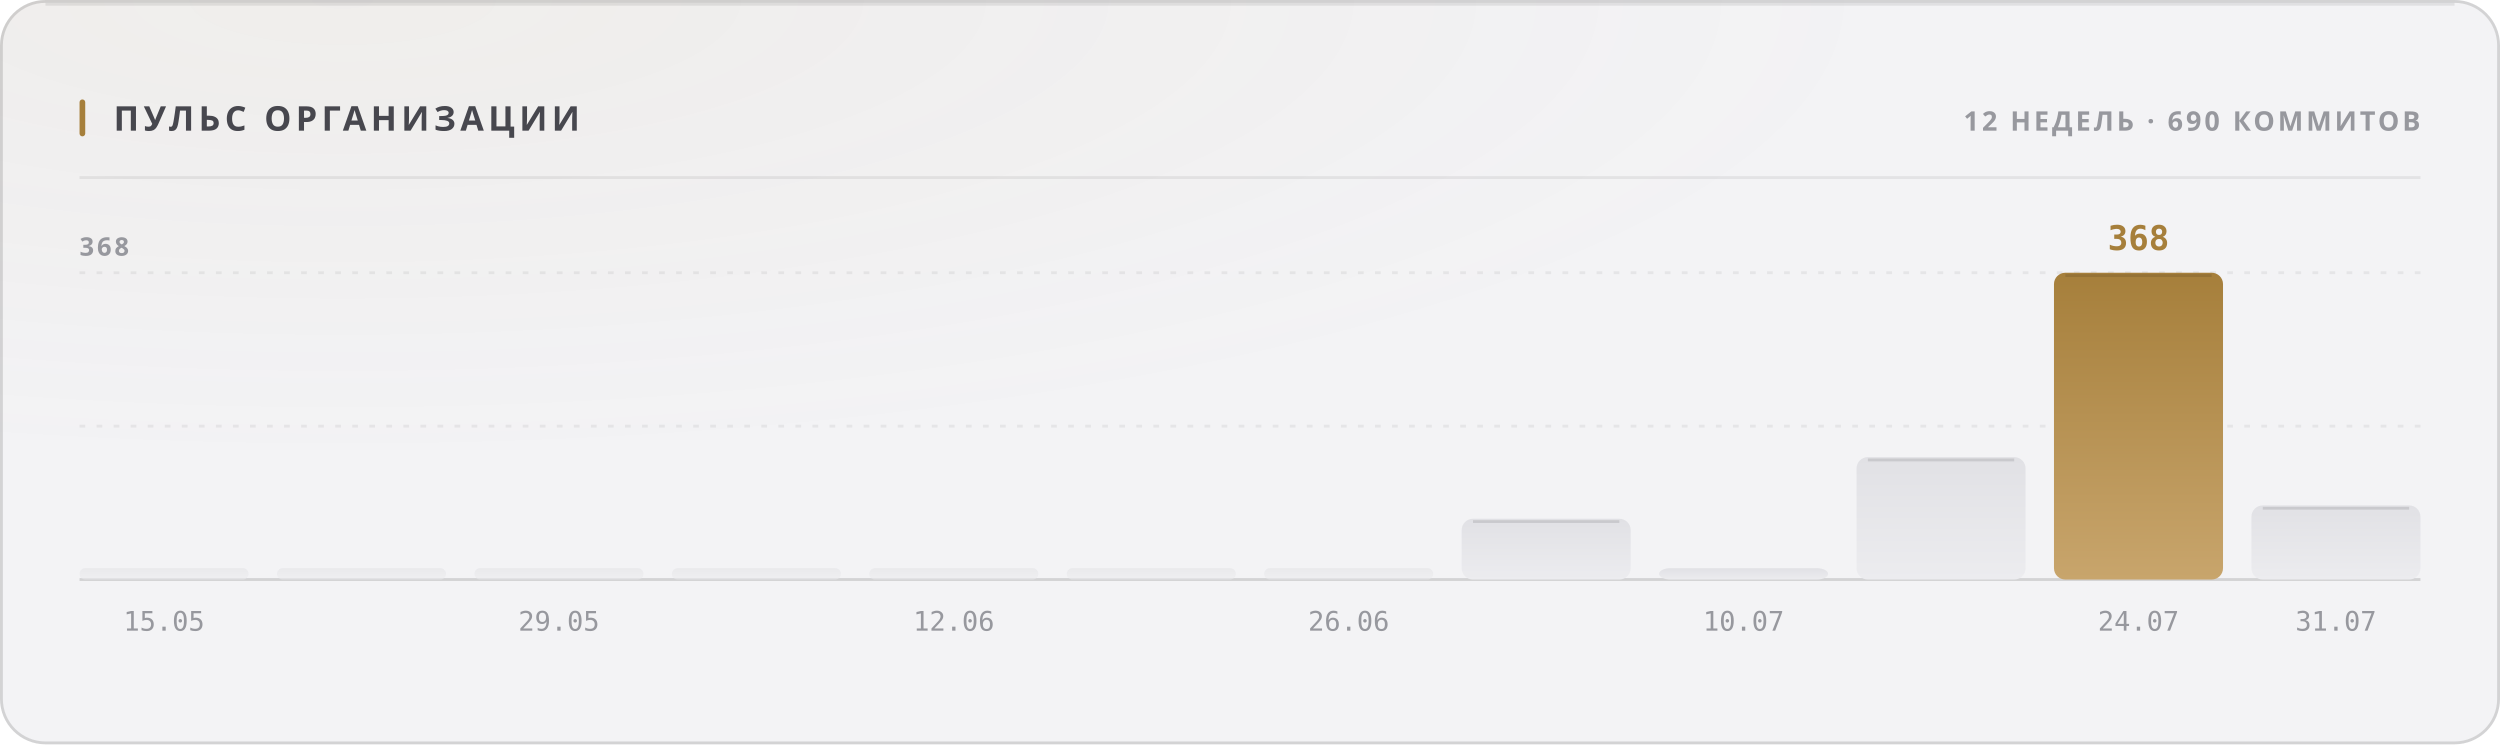
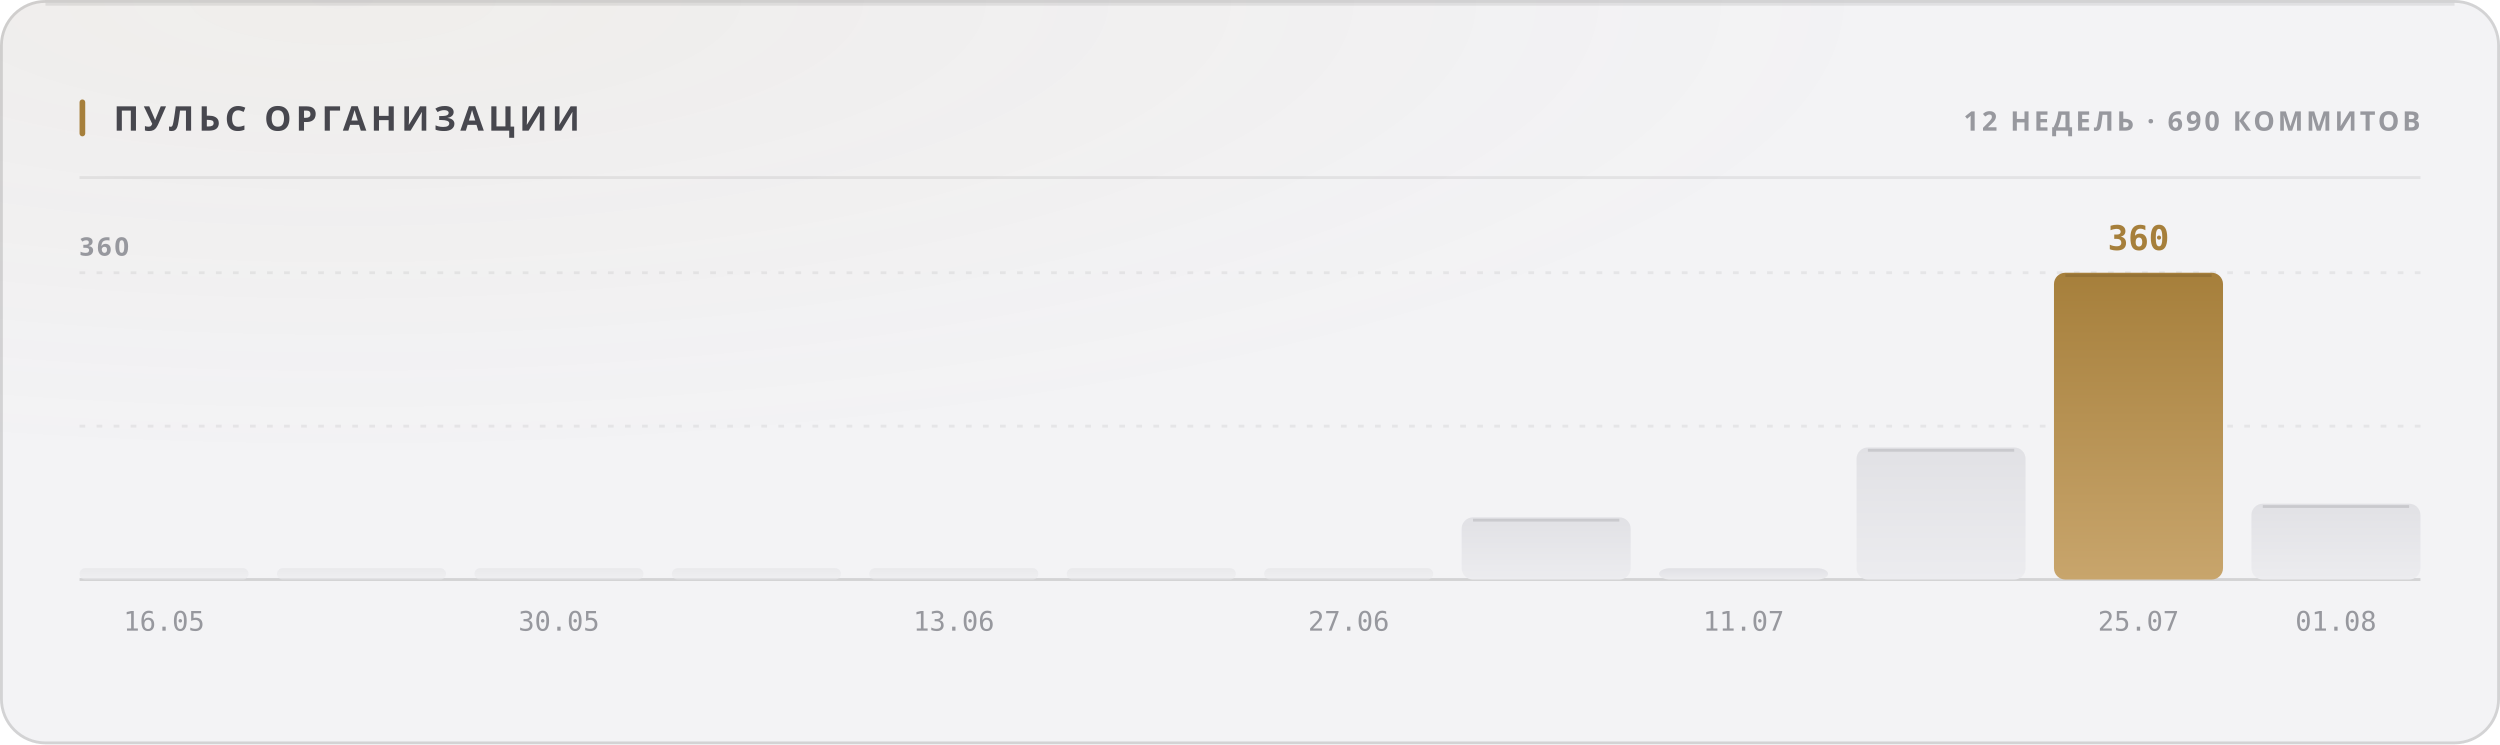
<svg xmlns="http://www.w3.org/2000/svg" width="880" height="262" viewBox="0 0 880 262" role="img">
  <style>
  text { font-family: -apple-system, BlinkMacSystemFont, 'Segoe UI', 'Noto Sans', Helvetica, Arial, sans-serif; }
  .mono { font-family: ui-monospace, 'SF Mono', 'Cascadia Mono', 'DejaVu Sans Mono', Menlo, Consolas, monospace; font-variant-numeric: tabular-nums; }
  .caps { letter-spacing: .1em; text-transform: uppercase; }

  @keyframes sheen  { from { transform: translateX(-120%); } to { transform: translateX(260%); } }
  @keyframes rise   { from { opacity: 0; transform: translateY(6px); } to { opacity: 1; transform: none; } }
  @keyframes slide  { from { opacity: 0; transform: translateX(-8px); } to { opacity: 1; transform: none; } }
  @keyframes grow   { from { transform: scaleY(0); } to { transform: scaleY(1); } }
  @keyframes widen  { from { transform: scaleX(0); } to { transform: scaleX(1); } }
  @keyframes draw   { from { stroke-dashoffset: 200; } to { stroke-dashoffset: 0; } }

  .sheen { animation: sheen 5.5s cubic-bezier(.45,0,.2,1) infinite; }
  .rise  { animation: rise .5s cubic-bezier(.16,1,.3,1) both; }
  .slide { animation: slide .42s cubic-bezier(.16,1,.3,1) both; }
  .bar   { transform-box: fill-box; transform-origin: 50% 100%;
           animation: grow .62s cubic-bezier(.16,1,.3,1) both; }
  .fill  { transform-box: fill-box; transform-origin: 0% 50%;
           animation: widen .8s cubic-bezier(.16,1,.3,1) both; }
  /* The hidden start state lives in the keyframes, never in the static rule.
     A renderer that ignores CSS animations then falls back to the FINISHED
     state — a drawn line, visible text — instead of an empty panel. */
  .spark { stroke-dasharray: 200;
           animation: draw 1.1s cubic-bezier(.16,1,.3,1) both; }

  @media (prefers-reduced-motion: reduce) {
    .sheen { animation: none; opacity: 0; }
    .rise, .slide, .bar, .fill, .spark { animation: none; opacity: 1; transform: none;
                                         stroke-dashoffset: 0; }
  }</style>
  <defs>
    <filter id="grain1" x="0" y="0" width="100%" height="100%">
      <feTurbulence type="fractalNoise" baseFrequency="0.82" numOctaves="3" stitchTiles="stitch" />
      <feColorMatrix type="saturate" values="0" />
    </filter>
    <radialGradient id="wash2" cx="14%" cy="0%" r="62%">
      <stop offset="0%" stop-color="#a67f3b" stop-opacity="0.05" />
      <stop offset="100%" stop-color="#a67f3b" stop-opacity="0" />
    </radialGradient>
    <linearGradient id="barfill3" x1="0" y1="0" x2="0" y2="1">
      <stop offset="0%" stop-color="#e1e1e5" />
      <stop offset="100%" stop-color="#ececef" />
    </linearGradient>
    <linearGradient id="barfill4" x1="0" y1="0" x2="0" y2="1">
      <stop offset="0%" stop-color="#e1e1e5" />
      <stop offset="100%" stop-color="#ececef" />
    </linearGradient>
    <linearGradient id="barfill5" x1="0" y1="0" x2="0" y2="1">
      <stop offset="0%" stop-color="#e1e1e5" />
      <stop offset="100%" stop-color="#ececef" />
    </linearGradient>
    <linearGradient id="barfill6" x1="0" y1="0" x2="0" y2="1">
      <stop offset="0%" stop-color="#e1e1e5" />
      <stop offset="100%" stop-color="#ececef" />
    </linearGradient>
    <linearGradient id="barfill7" x1="0" y1="0" x2="0" y2="1">
      <stop offset="0%" stop-color="#e1e1e5" />
      <stop offset="100%" stop-color="#ececef" />
    </linearGradient>
    <linearGradient id="barfill8" x1="0" y1="0" x2="0" y2="1">
      <stop offset="0%" stop-color="#e1e1e5" />
      <stop offset="100%" stop-color="#ececef" />
    </linearGradient>
    <linearGradient id="barfill9" x1="0" y1="0" x2="0" y2="1">
      <stop offset="0%" stop-color="#e1e1e5" />
      <stop offset="100%" stop-color="#ececef" />
    </linearGradient>
    <linearGradient id="barfill10" x1="0" y1="0" x2="0" y2="1">
      <stop offset="0%" stop-color="#e1e1e5" />
      <stop offset="100%" stop-color="#ececef" />
    </linearGradient>
    <linearGradient id="barfill11" x1="0" y1="0" x2="0" y2="1">
      <stop offset="0%" stop-color="#e1e1e5" />
      <stop offset="100%" stop-color="#ececef" />
    </linearGradient>
    <linearGradient id="barfill12" x1="0" y1="0" x2="0" y2="1">
      <stop offset="0%" stop-color="#e1e1e5" />
      <stop offset="100%" stop-color="#ececef" />
    </linearGradient>
    <linearGradient id="barfill13" x1="0" y1="0" x2="0" y2="1">
      <stop offset="0%" stop-color="#a67f3b" />
      <stop offset="100%" stop-color="#c8a56c" />
    </linearGradient>
    <linearGradient id="barfill14" x1="0" y1="0" x2="0" y2="1">
      <stop offset="0%" stop-color="#e1e1e5" />
      <stop offset="100%" stop-color="#ececef" />
    </linearGradient>
  </defs>
  <rect width="880" height="262" rx="16" fill="#f3f3f5" />
  <rect width="880" height="262" rx="16" fill="url(#wash2)" />
  <rect width="880" height="262" rx="16" filter="url(#grain1)" opacity="0.035" style="mix-blend-mode:overlay" />
  <rect x=".5" y=".5" width="879" height="261" rx="15.5" fill="none" stroke="rgba(10,10,12,0.14)" />
  <path d="M16 1.5 H864" stroke="rgba(10,10,12,0.08)" stroke-width="1" fill="none" />
  <rect x="28" y="35" width="2" height="13" rx="1" fill="#a67f3b" />
  <text x="40" y="46" font-size="12" font-weight="700" fill="#47474e" letter-spacing="0.13em">ПУЛЬС ОРГАНИЗАЦИИ</text>
  <text x="852" y="46" font-size="9.5" font-weight="600" fill="#97989e" text-anchor="end" letter-spacing="0.11em">12 НЕДЕЛЬ · 690 КОММИТОВ</text>
  <path d="M28 62.5 H852" stroke="rgba(10,10,12,0.07)" stroke-width="1" />
  <path d="M28 150.0 H852" stroke="rgba(10,10,12,0.06)" stroke-width="1" stroke-dasharray="2 4" />
  <path d="M28 96.0 H852" stroke="rgba(10,10,12,0.06)" stroke-width="1" stroke-dasharray="2 4" />
  <path d="M28 204 H852" stroke="rgba(10,10,12,0.14)" stroke-width="1" />
-   <text x="28" y="90" font-size="9" font-weight="600" fill="#97989e" letter-spacing="0.11em">368</text>
+   <text x="28" y="90" font-size="9" font-weight="600" fill="#97989e" letter-spacing="0.11em">360</text>
  <rect class="bar" x="28.0" y="200.0" width="59.5" height="4.0" rx="2" fill="url(#barfill3)" opacity="0.55" style="animation-delay:0s" />
-   <text x="57.75" y="222" font-size="9.5" font-weight="400" fill="#97989e" text-anchor="middle" class="mono">15.05</text>
+   <text x="57.75" y="222" font-size="9.5" font-weight="400" fill="#97989e" text-anchor="middle" class="mono">16.05</text>
  <rect class="bar" x="97.5" y="200.0" width="59.5" height="4.0" rx="2" fill="url(#barfill4)" opacity="0.55" style="animation-delay:0.038s" />
  <rect class="bar" x="167.0" y="200.0" width="59.5" height="4.0" rx="2" fill="url(#barfill5)" opacity="0.55" style="animation-delay:0.076s" />
-   <text x="196.75" y="222" font-size="9.5" font-weight="400" fill="#97989e" text-anchor="middle" class="mono">29.05</text>
+   <text x="196.75" y="222" font-size="9.5" font-weight="400" fill="#97989e" text-anchor="middle" class="mono">30.05</text>
  <rect class="bar" x="236.5" y="200.0" width="59.5" height="4.0" rx="2" fill="url(#barfill6)" opacity="0.55" style="animation-delay:0.114s" />
  <rect class="bar" x="306.0" y="200.0" width="59.5" height="4.0" rx="2" fill="url(#barfill7)" opacity="0.55" style="animation-delay:0.152s" />
-   <text x="335.75" y="222" font-size="9.5" font-weight="400" fill="#97989e" text-anchor="middle" class="mono">12.06</text>
+   <text x="335.75" y="222" font-size="9.5" font-weight="400" fill="#97989e" text-anchor="middle" class="mono">13.06</text>
  <rect class="bar" x="375.5" y="200.0" width="59.5" height="4.0" rx="2" fill="url(#barfill8)" opacity="0.55" style="animation-delay:0.19s" />
  <rect class="bar" x="445.0" y="200.0" width="59.5" height="4.0" rx="2" fill="url(#barfill9)" opacity="0.55" style="animation-delay:0.228s" />
-   <text x="474.75" y="222" font-size="9.5" font-weight="400" fill="#97989e" text-anchor="middle" class="mono">26.06</text>
-   <rect class="bar" x="514.5" y="182.6" width="59.5" height="21.4" rx="4" fill="url(#barfill10)" opacity="1" style="animation-delay:0.266s" />
-   <path d="M518.5 183.6 H570.0" stroke="rgba(10,10,12,0.11)" stroke-width="1" />
+   <text x="474.75" y="222" font-size="9.5" font-weight="400" fill="#97989e" text-anchor="middle" class="mono">27.06</text>
+   <rect class="bar" x="514.5" y="182.1" width="59.5" height="21.9" rx="4" fill="url(#barfill10)" opacity="1" style="animation-delay:0.266s" />
+   <path d="M518.5 183.1 H570.0" stroke="rgba(10,10,12,0.11)" stroke-width="1" />
  <rect class="bar" x="584.0" y="200.0" width="59.5" height="4.0" rx="4" fill="url(#barfill11)" opacity="1" style="animation-delay:0.304s" />
-   <text x="613.75" y="222" font-size="9.5" font-weight="400" fill="#97989e" text-anchor="middle" class="mono">10.07</text>
-   <rect class="bar" x="653.5" y="160.9" width="59.5" height="43.1" rx="4" fill="url(#barfill12)" opacity="1" style="animation-delay:0.342s" />
-   <path d="M657.5 161.9 H709.0" stroke="rgba(10,10,12,0.11)" stroke-width="1" />
+   <text x="613.75" y="222" font-size="9.5" font-weight="400" fill="#97989e" text-anchor="middle" class="mono">11.07</text>
+   <rect class="bar" x="653.5" y="157.5" width="59.5" height="46.5" rx="4" fill="url(#barfill12)" opacity="1" style="animation-delay:0.342s" />
+   <path d="M657.5 158.5 H709.0" stroke="rgba(10,10,12,0.11)" stroke-width="1" />
  <rect class="bar" x="723.0" y="96.0" width="59.5" height="108.0" rx="4" fill="url(#barfill13)" opacity="1" style="animation-delay:0.38s" />
  <path d="M727.0 97.0 H778.5" stroke="rgba(10,10,12,0.11)" stroke-width="1" />
-   <text x="752.75" y="88" font-size="12" font-weight="700" fill="#a67f3b" text-anchor="middle" class="mono rise" opacity="1">368</text>
-   <text x="752.75" y="222" font-size="9.5" font-weight="400" fill="#97989e" text-anchor="middle" class="mono">24.07</text>
-   <rect class="bar" x="792.5" y="177.9" width="59.5" height="26.1" rx="4" fill="url(#barfill14)" opacity="1" style="animation-delay:0.418s" />
-   <path d="M796.5 178.9 H848.0" stroke="rgba(10,10,12,0.11)" stroke-width="1" />
-   <text x="822.25" y="222" font-size="9.5" font-weight="400" fill="#97989e" text-anchor="middle" class="mono">31.07</text>
+   <text x="752.75" y="88" font-size="12" font-weight="700" fill="#a67f3b" text-anchor="middle" class="mono rise" opacity="1">360</text>
+   <text x="752.75" y="222" font-size="9.5" font-weight="400" fill="#97989e" text-anchor="middle" class="mono">25.07</text>
+   <rect class="bar" x="792.5" y="177.3" width="59.5" height="26.7" rx="4" fill="url(#barfill14)" opacity="1" style="animation-delay:0.418s" />
+   <path d="M796.5 178.3 H848.0" stroke="rgba(10,10,12,0.11)" stroke-width="1" />
+   <text x="822.25" y="222" font-size="9.5" font-weight="400" fill="#97989e" text-anchor="middle" class="mono">01.08</text>
</svg>
